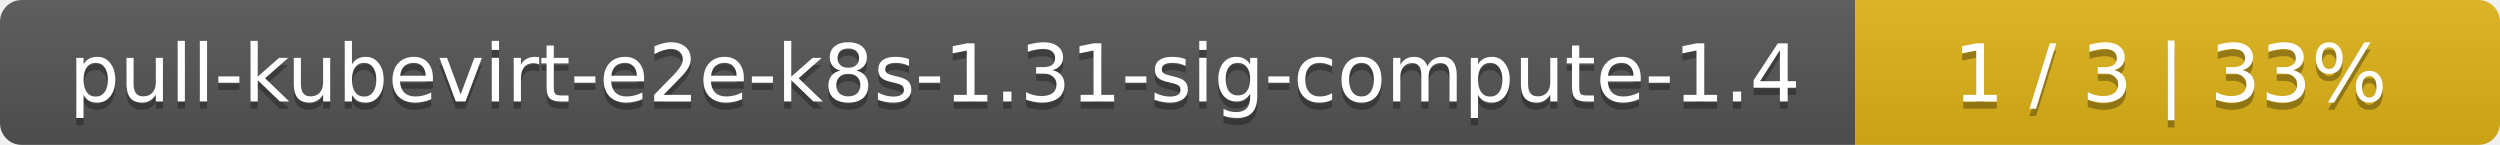
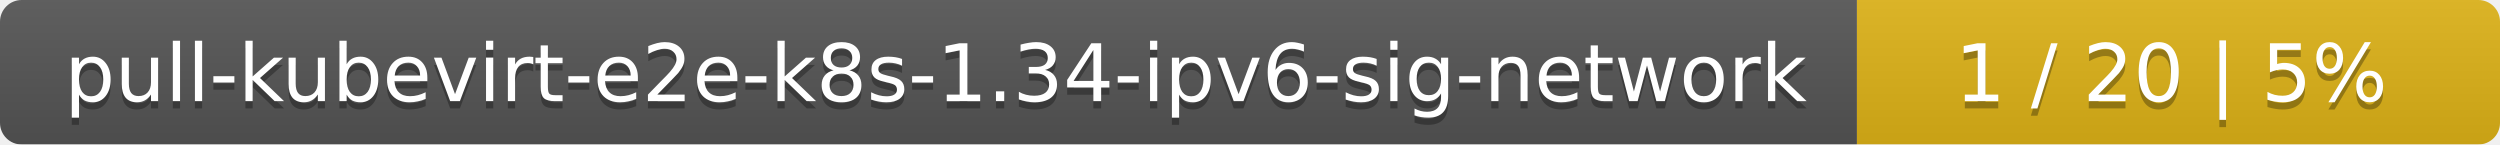
- <svg xmlns="http://www.w3.org/2000/svg" width="345" height="20">
+ <svg xmlns="http://www.w3.org/2000/svg" width="346" height="20">
  <linearGradient id="smooth" x2="0" y2="100%">
    <stop offset="0" stop-color="#bbb" stop-opacity=".1" />
    <stop offset="1" stop-opacity=".1" />
  </linearGradient>
  <mask id="round">
-     <rect width="345" height="20" rx="3" fill="#fff" />
+     <rect width="346" height="20" rx="3" fill="#fff" />
  </mask>
  <g mask="url(#round)">
-     <rect width="256" height="20" fill="#555" />
-     <rect x="256" width="89" height="20" fill="#dfb317" />
-     <rect width="345" height="20" fill="url(#smooth)" />
+     <rect width="257" height="20" fill="#555" />
+     <rect x="257" width="89" height="20" fill="#dfb317" />
+     <rect width="346" height="20" fill="url(#smooth)" />
  </g>
  <g fill="#fff" text-anchor="middle" font-family="DejaVu Sans,Verdana,Geneva,sans-serif" font-size="11">
-     <text x="129" y="15" fill="#010101" fill-opacity=".3">pull-kubevirt-e2e-k8s-1.31-sig-compute-1.4</text>
-     <text x="129" y="14">pull-kubevirt-e2e-k8s-1.31-sig-compute-1.4</text>
-     <text x="299.5" y="15" fill="#010101" fill-opacity=".3">1 / 3    |    33%</text>
-     <text x="299.5" y="14">1 / 3    |    33%</text>
+     <text x="129.5" y="15" fill="#010101" fill-opacity=".3">pull-kubevirt-e2e-k8s-1.34-ipv6-sig-network</text>
+     <text x="129.5" y="14">pull-kubevirt-e2e-k8s-1.34-ipv6-sig-network</text>
+     <text x="300.5" y="15" fill="#010101" fill-opacity=".3">1 / 20    |    5%</text>
+     <text x="300.5" y="14">1 / 20    |    5%</text>
  </g>
</svg>
